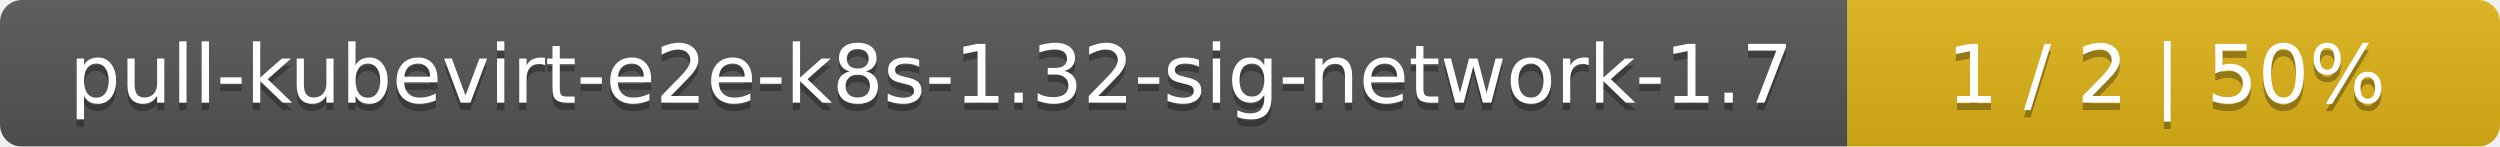
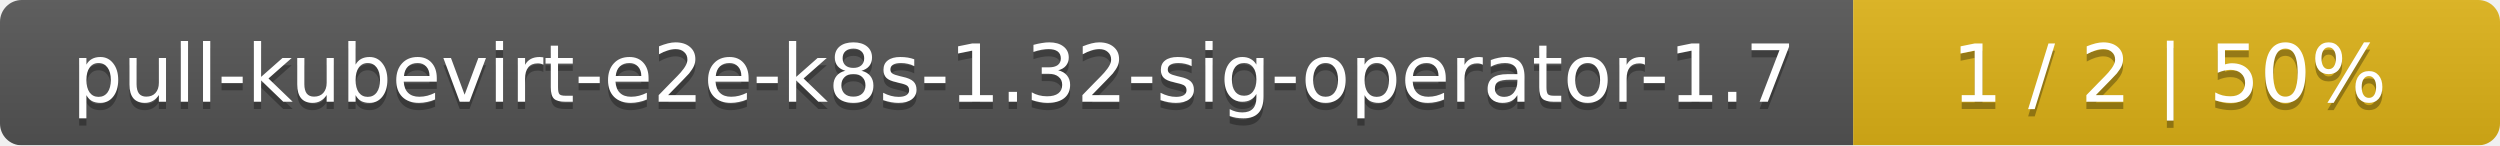
- <svg xmlns="http://www.w3.org/2000/svg" width="341" height="20">
+ <svg xmlns="http://www.w3.org/2000/svg" width="344" height="20">
  <linearGradient id="smooth" x2="0" y2="100%">
    <stop offset="0" stop-color="#bbb" stop-opacity=".1" />
    <stop offset="1" stop-opacity=".1" />
  </linearGradient>
  <mask id="round">
-     <rect width="341" height="20" rx="3" fill="#fff" />
+     <rect width="344" height="20" rx="3" fill="#fff" />
  </mask>
  <g mask="url(#round)">
-     <rect width="252" height="20" fill="#555" />
-     <rect x="252" width="89" height="20" fill="#dfb317" />
-     <rect width="341" height="20" fill="url(#smooth)" />
+     <rect width="255" height="20" fill="#555" />
+     <rect x="255" width="89" height="20" fill="#dfb317" />
+     <rect width="344" height="20" fill="url(#smooth)" />
  </g>
  <g fill="#fff" text-anchor="middle" font-family="DejaVu Sans,Verdana,Geneva,sans-serif" font-size="11">
-     <text x="127" y="15" fill="#010101" fill-opacity=".3">pull-kubevirt-e2e-k8s-1.32-sig-network-1.7</text>
-     <text x="127" y="14">pull-kubevirt-e2e-k8s-1.32-sig-network-1.7</text>
-     <text x="295.5" y="15" fill="#010101" fill-opacity=".3">1 / 2    |    50%</text>
-     <text x="295.5" y="14">1 / 2    |    50%</text>
+     <text x="128.5" y="15" fill="#010101" fill-opacity=".3">pull-kubevirt-e2e-k8s-1.32-sig-operator-1.7</text>
+     <text x="128.5" y="14">pull-kubevirt-e2e-k8s-1.32-sig-operator-1.7</text>
+     <text x="298.5" y="15" fill="#010101" fill-opacity=".3">1 / 2    |    50%</text>
+     <text x="298.5" y="14">1 / 2    |    50%</text>
  </g>
</svg>
